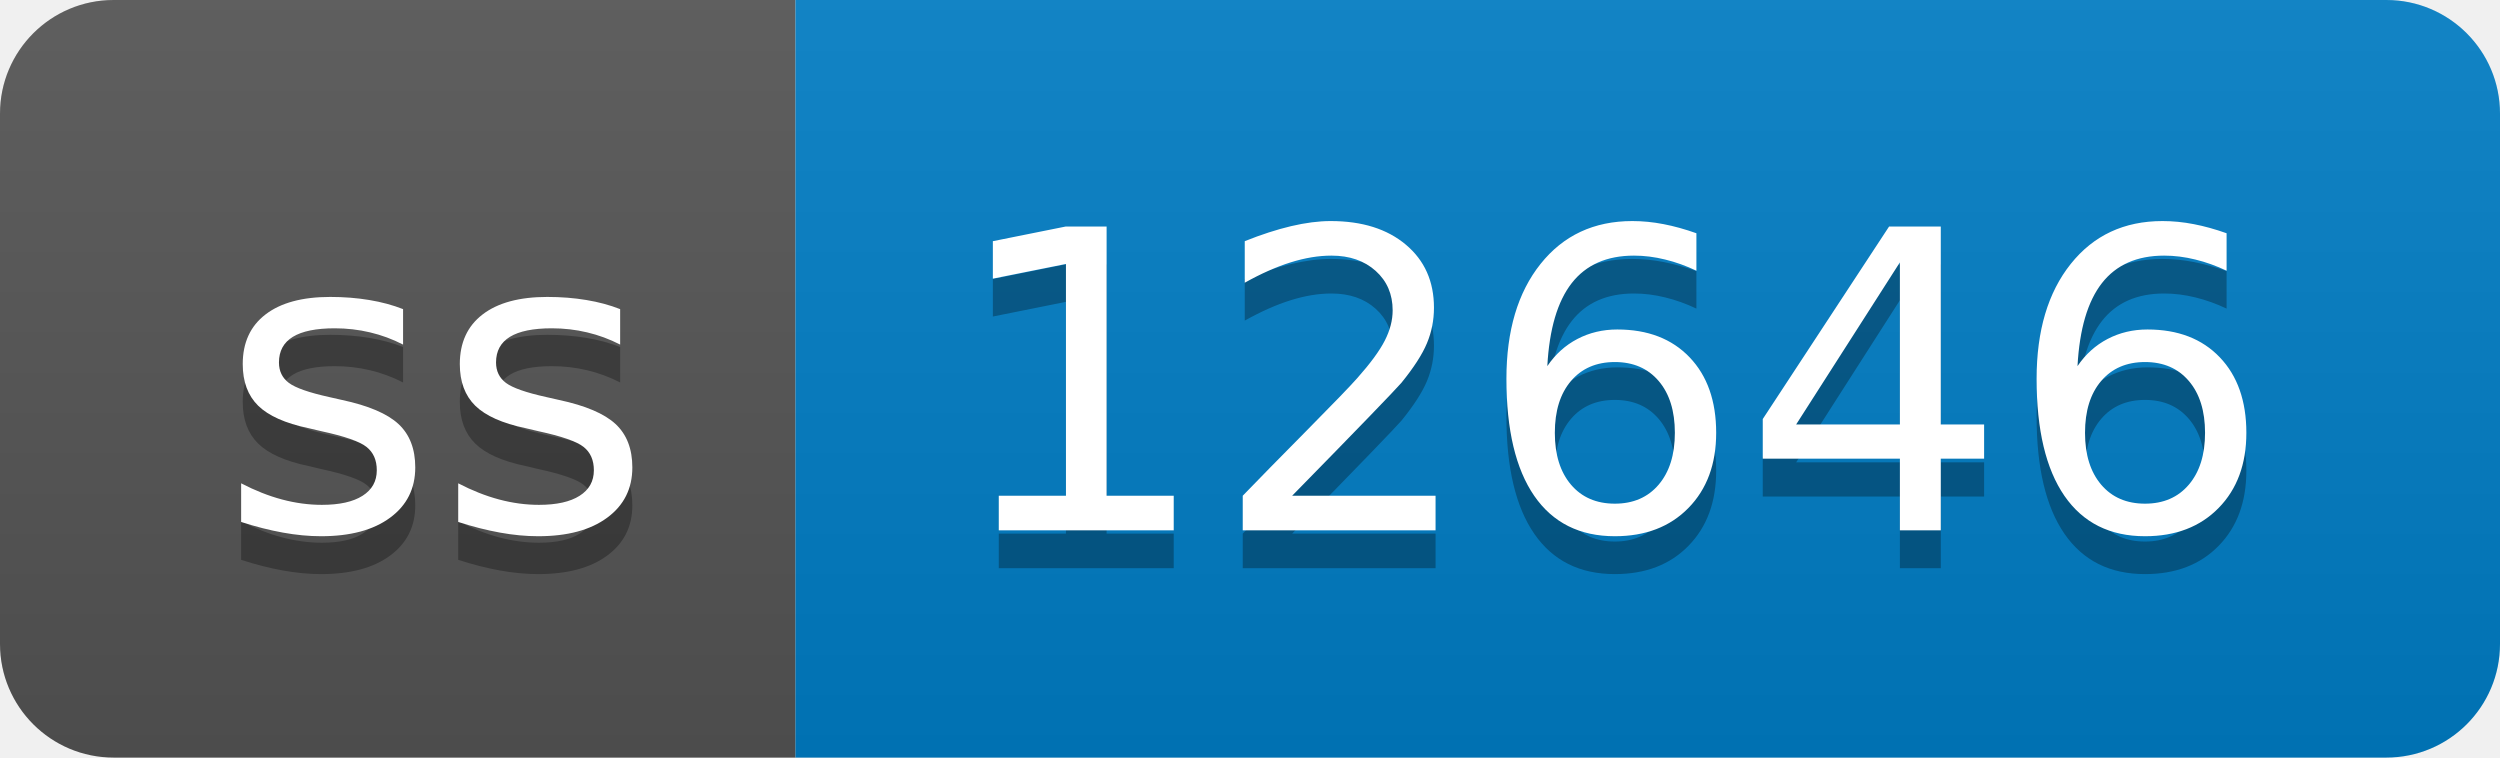
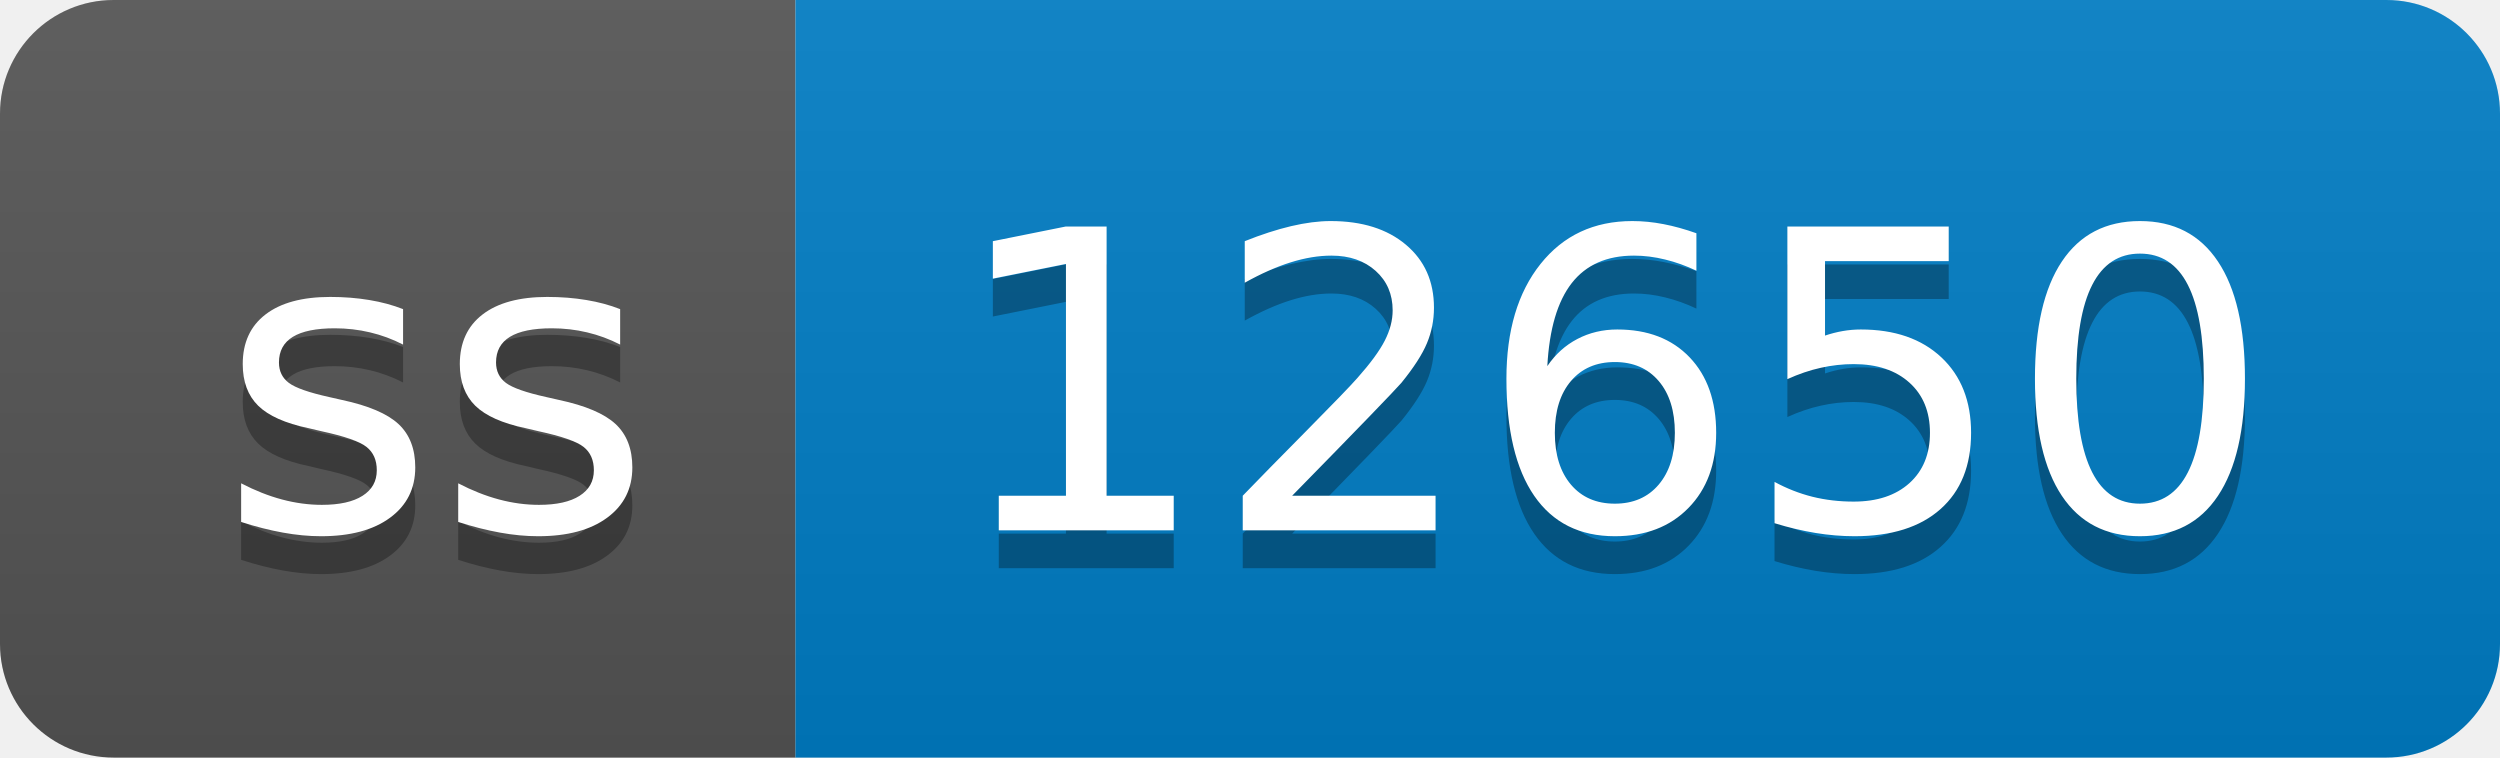
- <svg xmlns="http://www.w3.org/2000/svg" width="66" height="20" role="img" aria-label="ss: 12646">
+ <svg xmlns="http://www.w3.org/2000/svg" width="66" height="20" role="img" aria-label="ss: 12650">
  <linearGradient id="s" x2="0" y2="100%">
    <stop offset="0" stop-color="#bbb" stop-opacity=".1" />
    <stop offset="1" stop-opacity=".1" />
  </linearGradient>
  <clipPath id="r">
    <rect width="66" height="20" rx="3" fill="#fff" />
  </clipPath>
  <g clip-path="url(#r)">
    <rect width="21" height="20" fill="#555" />
    <rect x="21" width="45" height="20" fill="#007ec6" />
    <rect width="66" height="20" fill="url(#s)" />
  </g>
  <g fill="#fff" text-anchor="middle" font-family="Verdana,Geneva,DejaVu Sans,sans-serif" text-rendering="geometricPrecision" font-size="110">
    <text aria-hidden="true" x="115" y="150" fill="#010101" fill-opacity=".3" transform="scale(.1)" textLength="110">ss</text>
    <text x="115" y="140" transform="scale(.1)" fill="#fff" textLength="110">ss</text>
-     <text aria-hidden="true" x="425" y="150" fill="#010101" fill-opacity=".3" transform="scale(.1)" textLength="350">12646</text>
-     <text x="425" y="140" transform="scale(.1)" fill="#fff" textLength="350">12646</text>
+     <text aria-hidden="true" x="425" y="150" fill="#010101" fill-opacity=".3" transform="scale(.1)" textLength="350">12650</text>
+     <text x="425" y="140" transform="scale(.1)" fill="#fff" textLength="350">12650</text>
  </g>
</svg>
